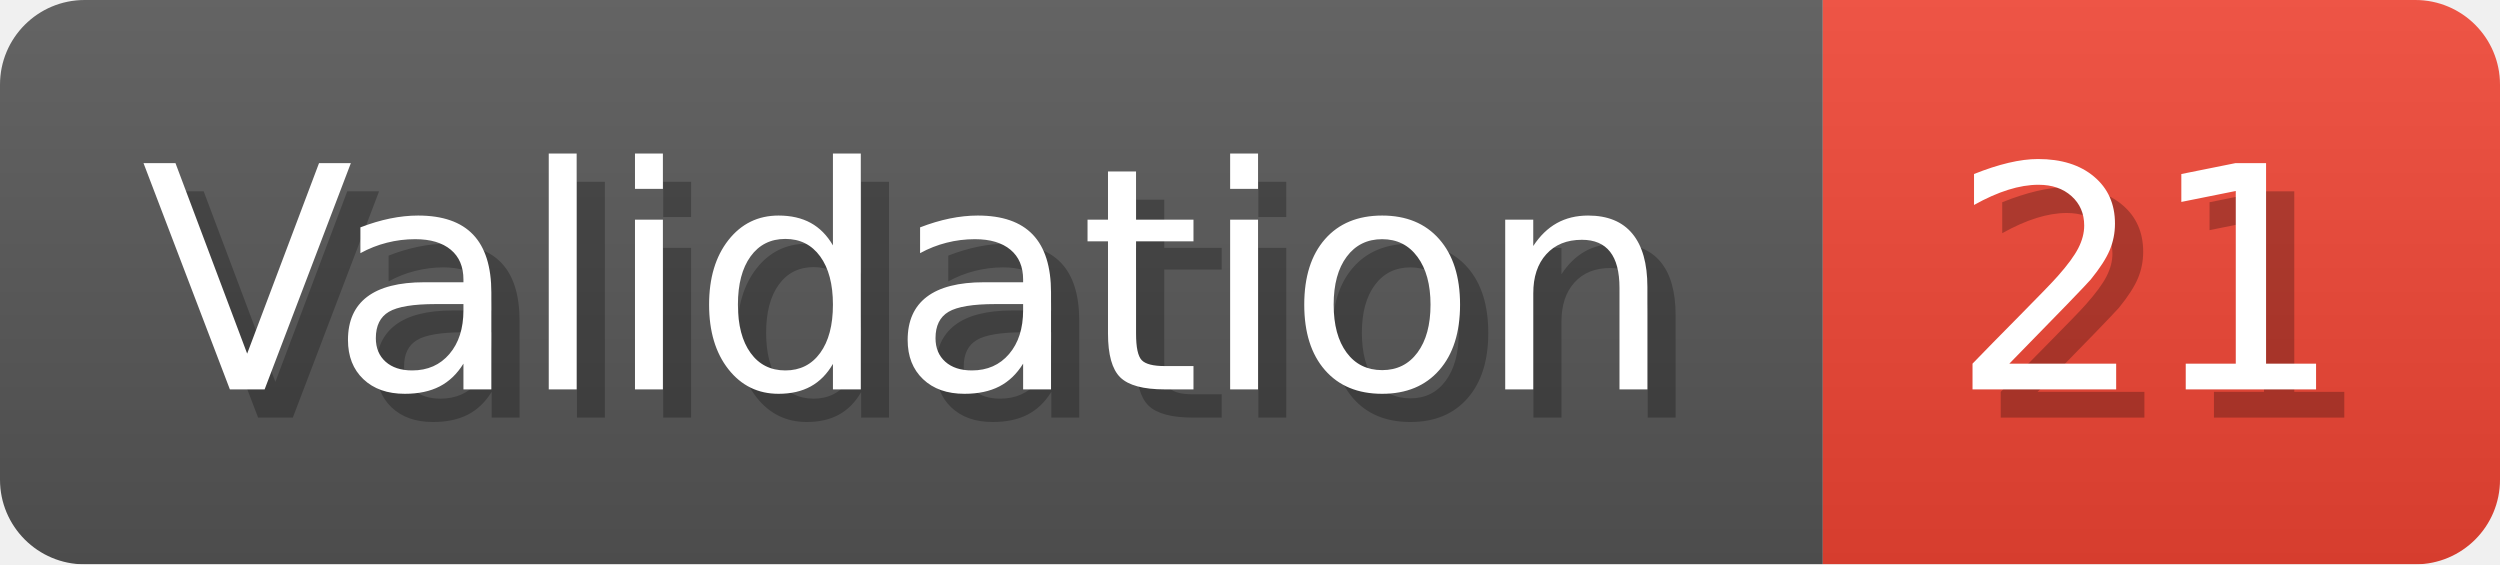
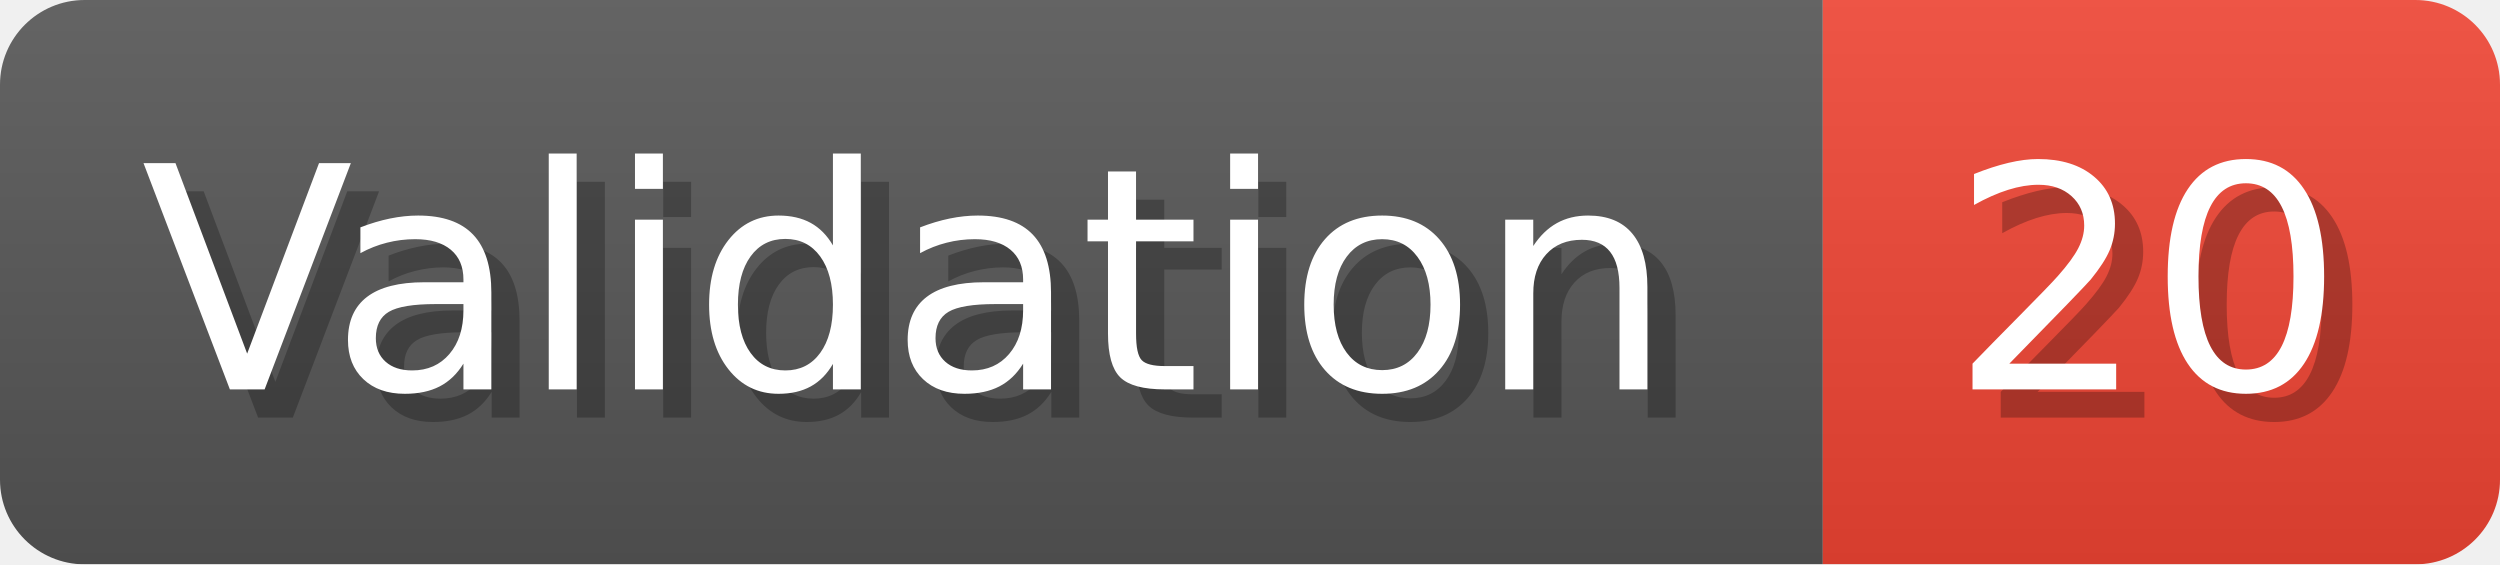
- <svg xmlns="http://www.w3.org/2000/svg" width="88.6" height="20" viewBox="0 0 886 200" role="img" aria-label="Validation: 21">
+ <svg xmlns="http://www.w3.org/2000/svg" width="88.6" height="20" viewBox="0 0 886 200" role="img" aria-label="Validation: 20">
  <linearGradient id="a" x2="0" y2="100%">
    <stop offset="0" stop-opacity=".1" stop-color="#EEE" />
    <stop offset="1" stop-opacity=".1" />
  </linearGradient>
  <mask id="m">
    <rect width="886" height="200" rx="30" fill="#FFF" />
  </mask>
  <g mask="url(#m)">
    <rect width="646" height="200" fill="#555" />
    <rect width="240" height="200" fill="#E43" x="646" />
    <rect width="886" height="200" fill="url(#a)" />
  </g>
  <g aria-hidden="true" fill="#fff" text-anchor="start" font-family="Verdana,DejaVu Sans,sans-serif" font-size="110">
    <text x="60" y="148" textLength="546" fill="#000" opacity="0.25">Validation</text>
    <text x="50" y="138" textLength="546">Validation</text>
-     <text x="701" y="148" textLength="140" fill="#000" opacity="0.25">21</text>
-     <text x="691" y="138" textLength="140">21</text>
+     <text x="701" y="148" textLength="140" fill="#000" opacity="0.25">20</text>
+     <text x="691" y="138" textLength="140">20</text>
  </g>
</svg>
